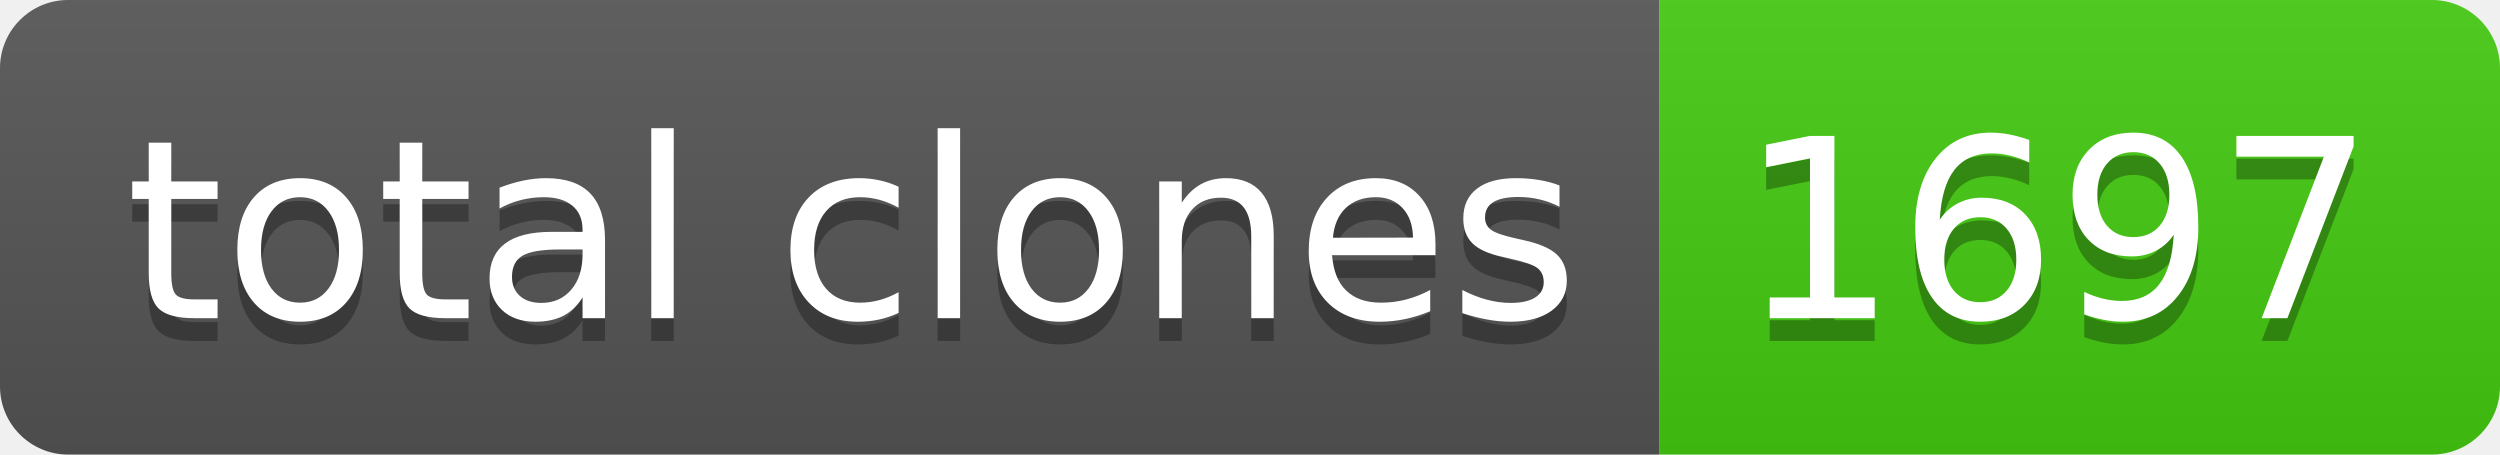
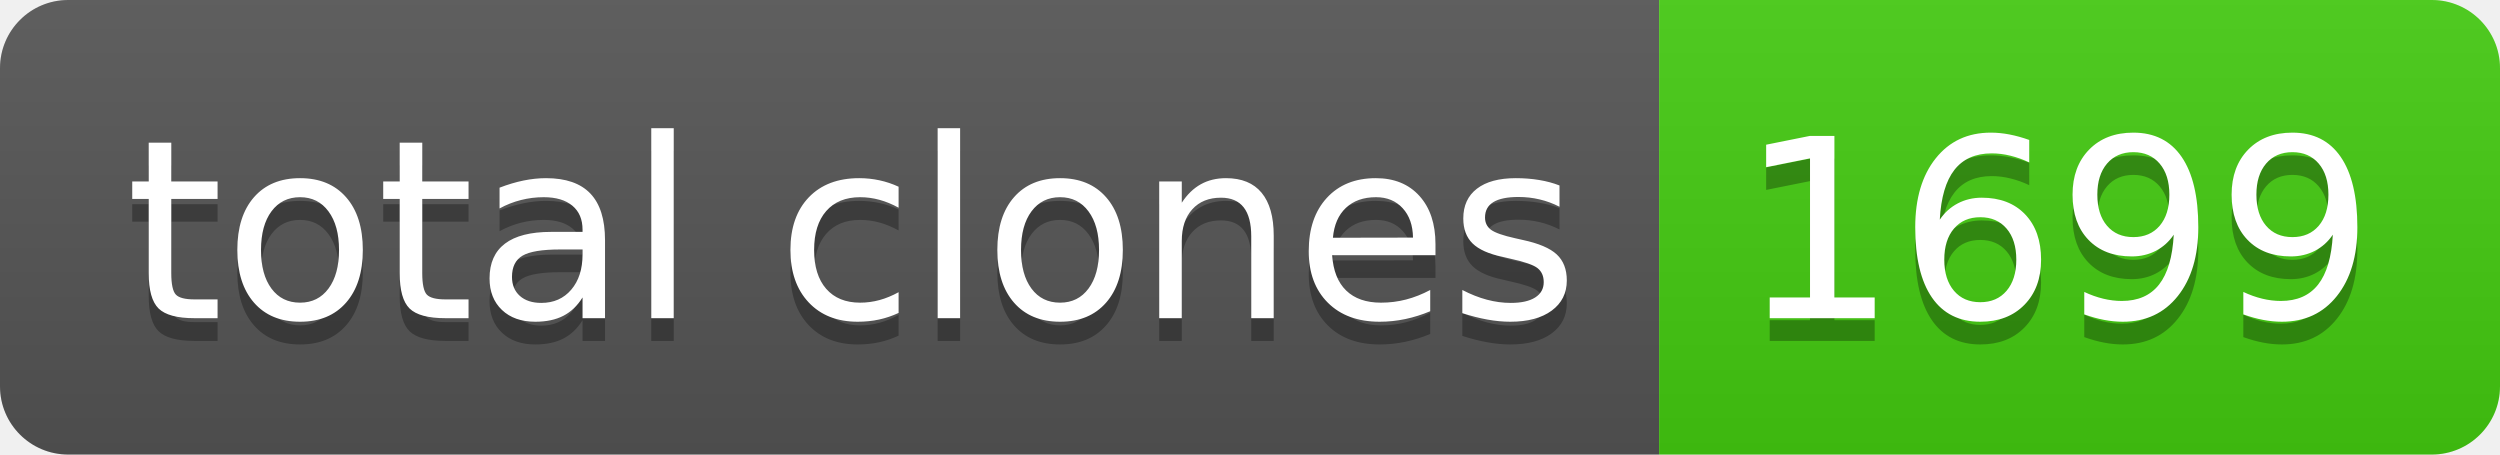
- <svg xmlns="http://www.w3.org/2000/svg" width="110" height="20" role="img" aria-label="total clones: 1697">
+ <svg xmlns="http://www.w3.org/2000/svg" width="110" height="20" role="img" aria-label="total clones: 1699">
  <linearGradient id="s" x2="0" y2="100%">
    <stop offset="0" stop-color="#bbb" stop-opacity=".1" />
    <stop offset="1" stop-opacity=".1" />
  </linearGradient>
  <clipPath id="r">
    <rect width="110" height="20" rx="3" fill="#fff" />
  </clipPath>
  <g clip-path="url(#r)">
    <rect width="73" height="20" fill="#555" />
    <rect x="73" width="37" height="20" fill="#4c1" />
    <rect width="110" height="20" fill="url(#s)" />
  </g>
  <g fill="#fff" text-anchor="middle" font-family="Verdana,Geneva,DejaVu Sans,sans-serif" text-rendering="geometricPrecision" font-size="110">
    <text aria-hidden="true" x="375" y="150" fill="#010101" fill-opacity=".3" transform="scale(.1)" textLength="630">total clones</text>
    <text x="375" y="140" transform="scale(.1)" fill="#fff" textLength="630">total clones</text>
-     <text aria-hidden="true" x="905" y="150" fill="#010101" fill-opacity=".3" transform="scale(.1)" textLength="270">1697</text>
-     <text x="905" y="140" transform="scale(.1)" fill="#fff" textLength="270">1697</text>
+     <text aria-hidden="true" x="905" y="150" fill="#010101" fill-opacity=".3" transform="scale(.1)" textLength="270">1699</text>
+     <text x="905" y="140" transform="scale(.1)" fill="#fff" textLength="270">1699</text>
  </g>
</svg>
